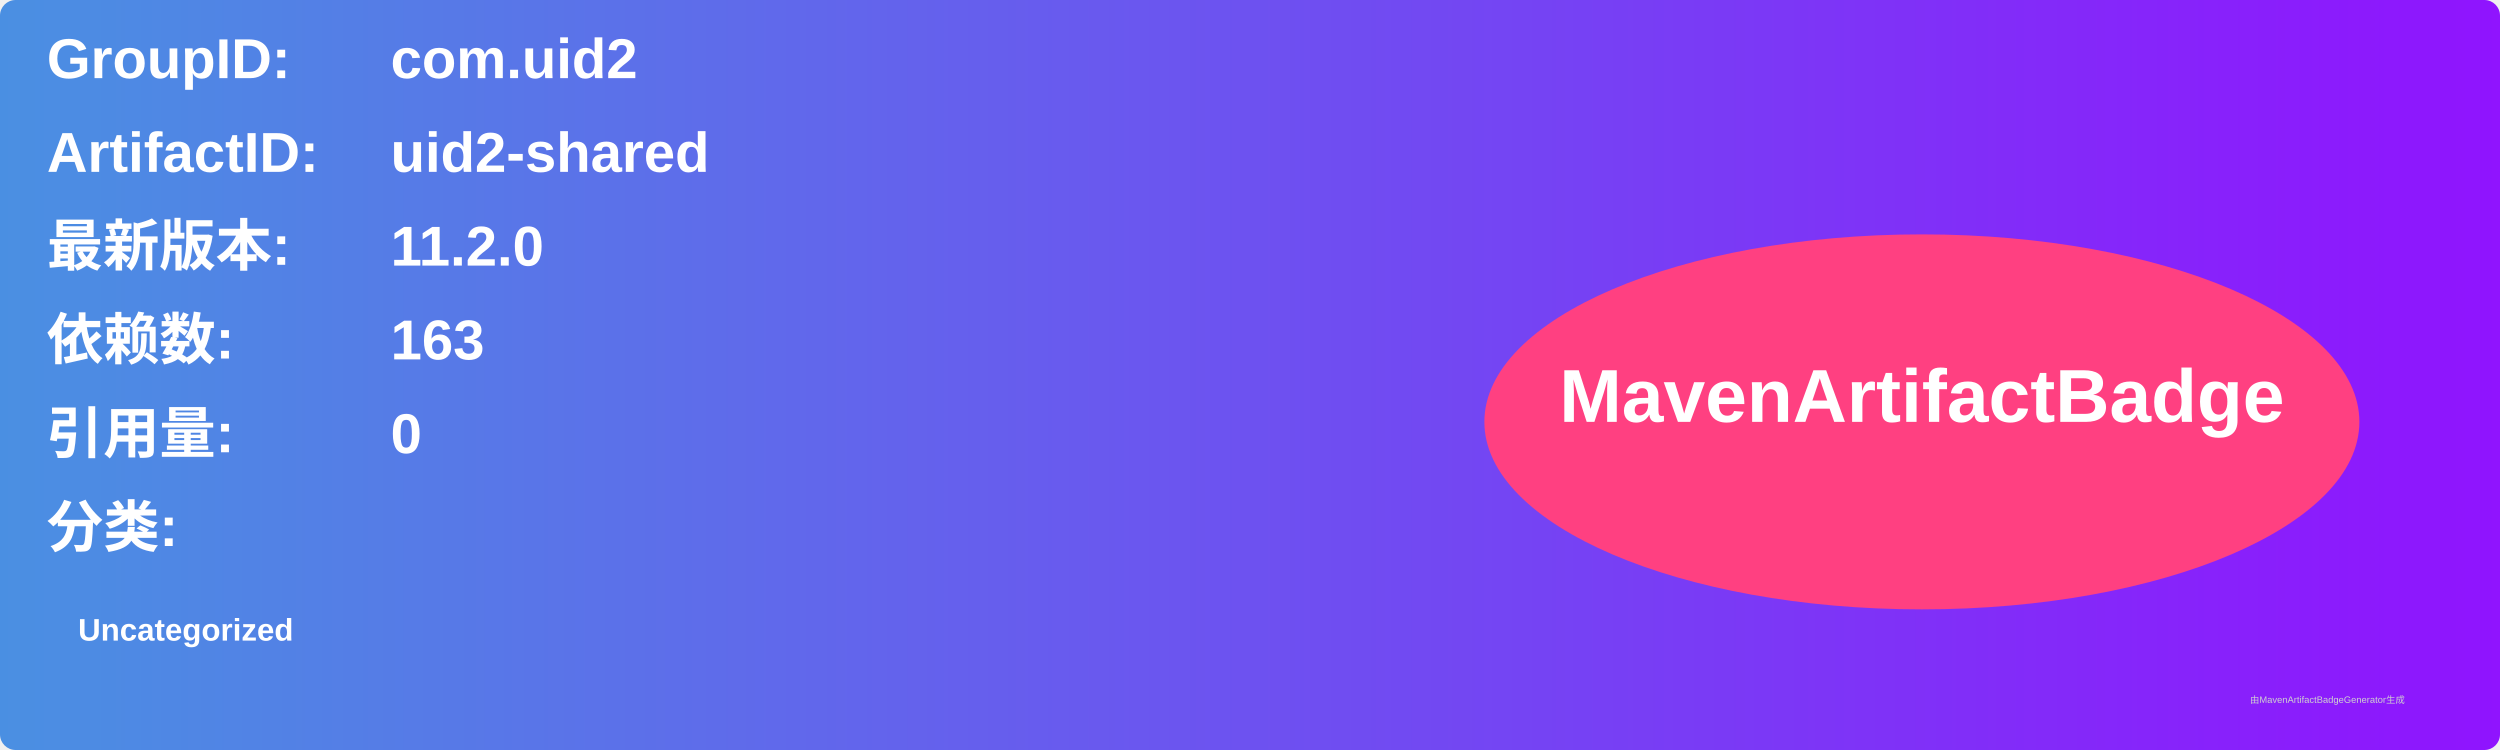
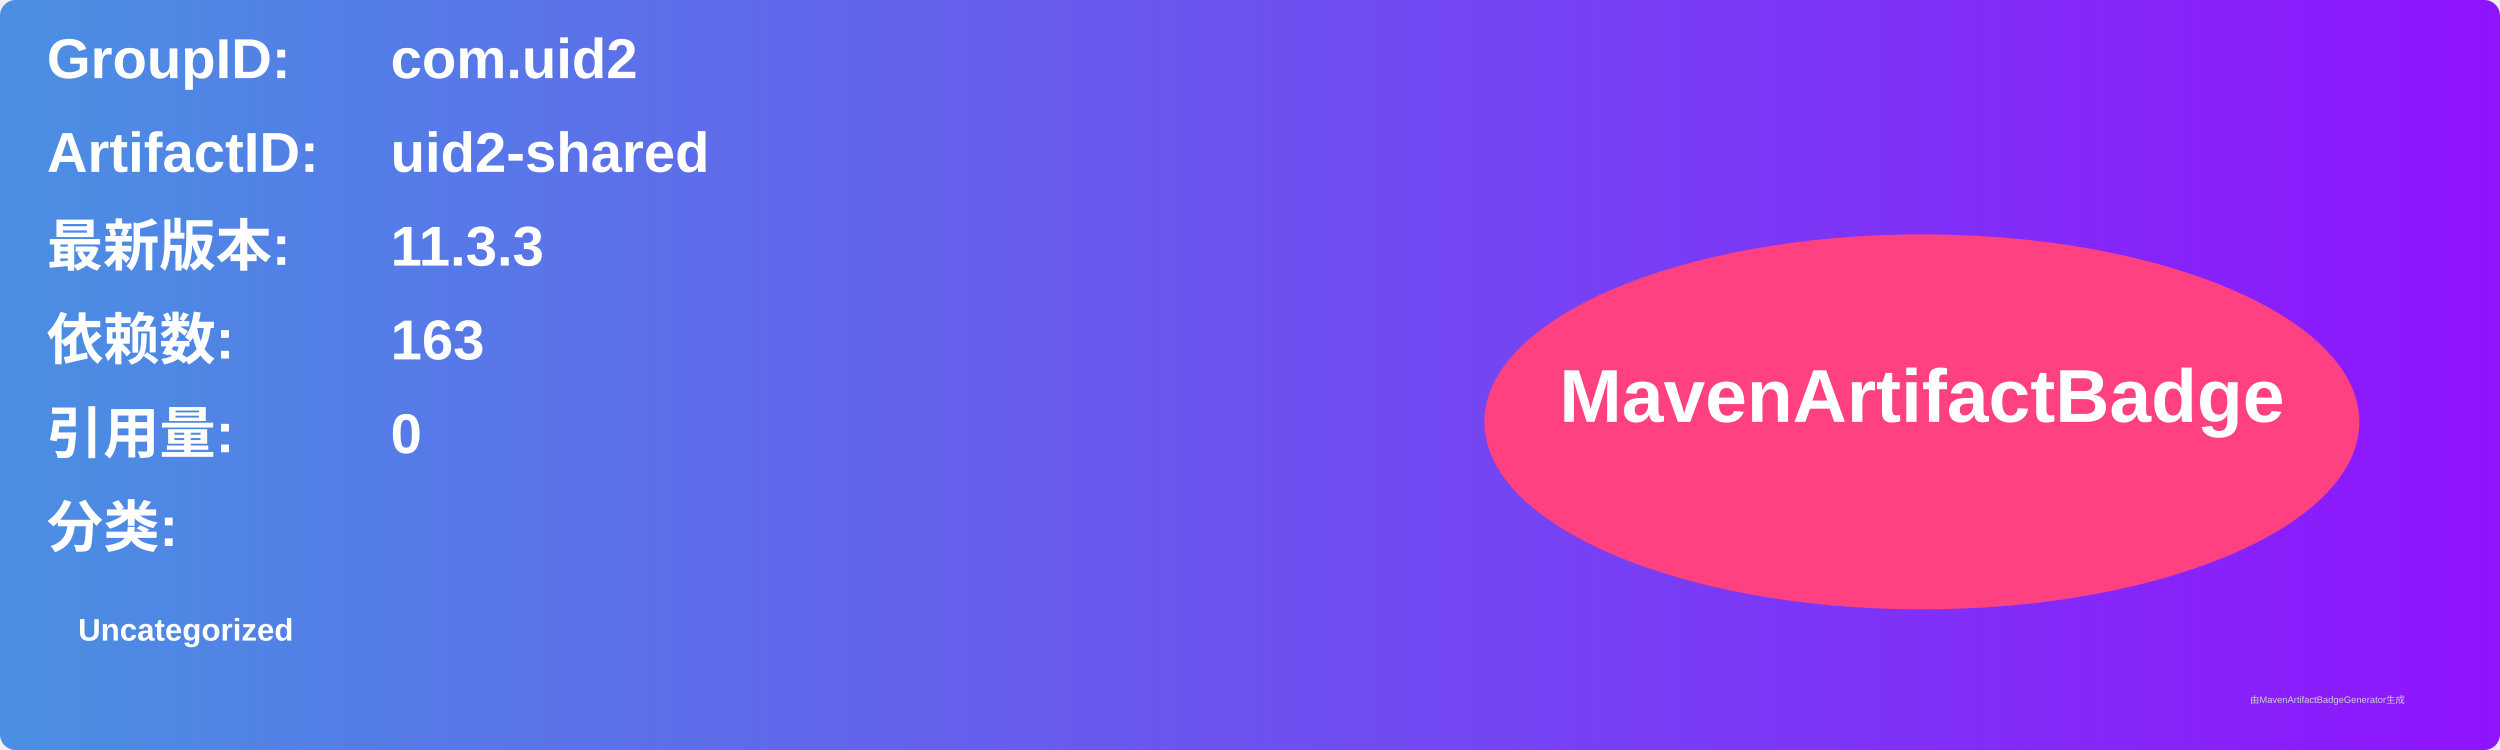
<svg xmlns="http://www.w3.org/2000/svg" width="800" height="240" viewBox="0 0 800 240">
  <linearGradient id="grad" x1="0%" y1="0%" x2="100%" y2="0%">
    <stop offset="0%" stop-color="#4a90e2" />
    <stop offset="100%" stop-color="#9013fe" />
  </linearGradient>
  <rect width="100%" height="100%" rx="5" ry="5" fill="url(#grad)" />
  <g transform="translate(15, 15)">
    <text x="0" y="10" font-family="Arial" font-size="18" fill="white" font-weight="bold" width="260">GroupID:</text>
    <text x="110" y="10" font-family="Arial" font-size="18" fill="white" font-weight="bold" width="460">com.uid2</text>
    <text x="0" y="40" font-family="Arial" font-size="18" fill="white" font-weight="bold" width="260">ArtifactID:</text>
    <text x="110" y="40" font-family="Arial" font-size="18" fill="white" font-weight="bold" width="460">uid2-shared</text>
    <text x="0" y="70" font-family="Arial" font-size="18" fill="white" font-weight="bold">最新版本:</text>
    <text x="110" y="70" font-family="Arial" font-size="18" fill="white" font-weight="bold">
-       <tspan font-weight="bold">11.2.0</tspan>
+       <tspan font-weight="bold">11.3.3</tspan>
    </text>
    <text x="0" y="100" font-family="Arial" font-size="18" fill="white" font-weight="bold">依赖数: </text>
    <text x="110" y="100" font-family="Arial" font-size="18" fill="white">
      <tspan font-weight="bold">163</tspan>
    </text>
    <text x="0" y="130" font-family="Arial" font-size="18" fill="white" font-weight="bold">引用量: </text>
    <text x="110" y="130" font-family="Arial" font-size="18" fill="white">
      <tspan font-weight="bold">0</tspan>
    </text>
    <text x="0" y="160" font-family="Arial" font-size="18" fill="white" font-weight="bold">分类:</text>
    <text x="10" y="190" font-family="Arial" font-size="10" fill="white">
      <tspan font-weight="bold">Uncategorized</tspan>
    </text>
    <ellipse cx="600" cy="120" rx="140" ry="60" fill="#ff4081" />
    <text x="600" y="120" text-anchor="middle" font-family="Arial" font-size="24" fill="white" font-weight="bold">MavenArtifactBadge</text>
  </g>
  <text x="720" y="225" font-family="Arial" font-size="3" fill="#d0d0d0">由MavenArtifactBadgeGenerator生成</text>
</svg>
